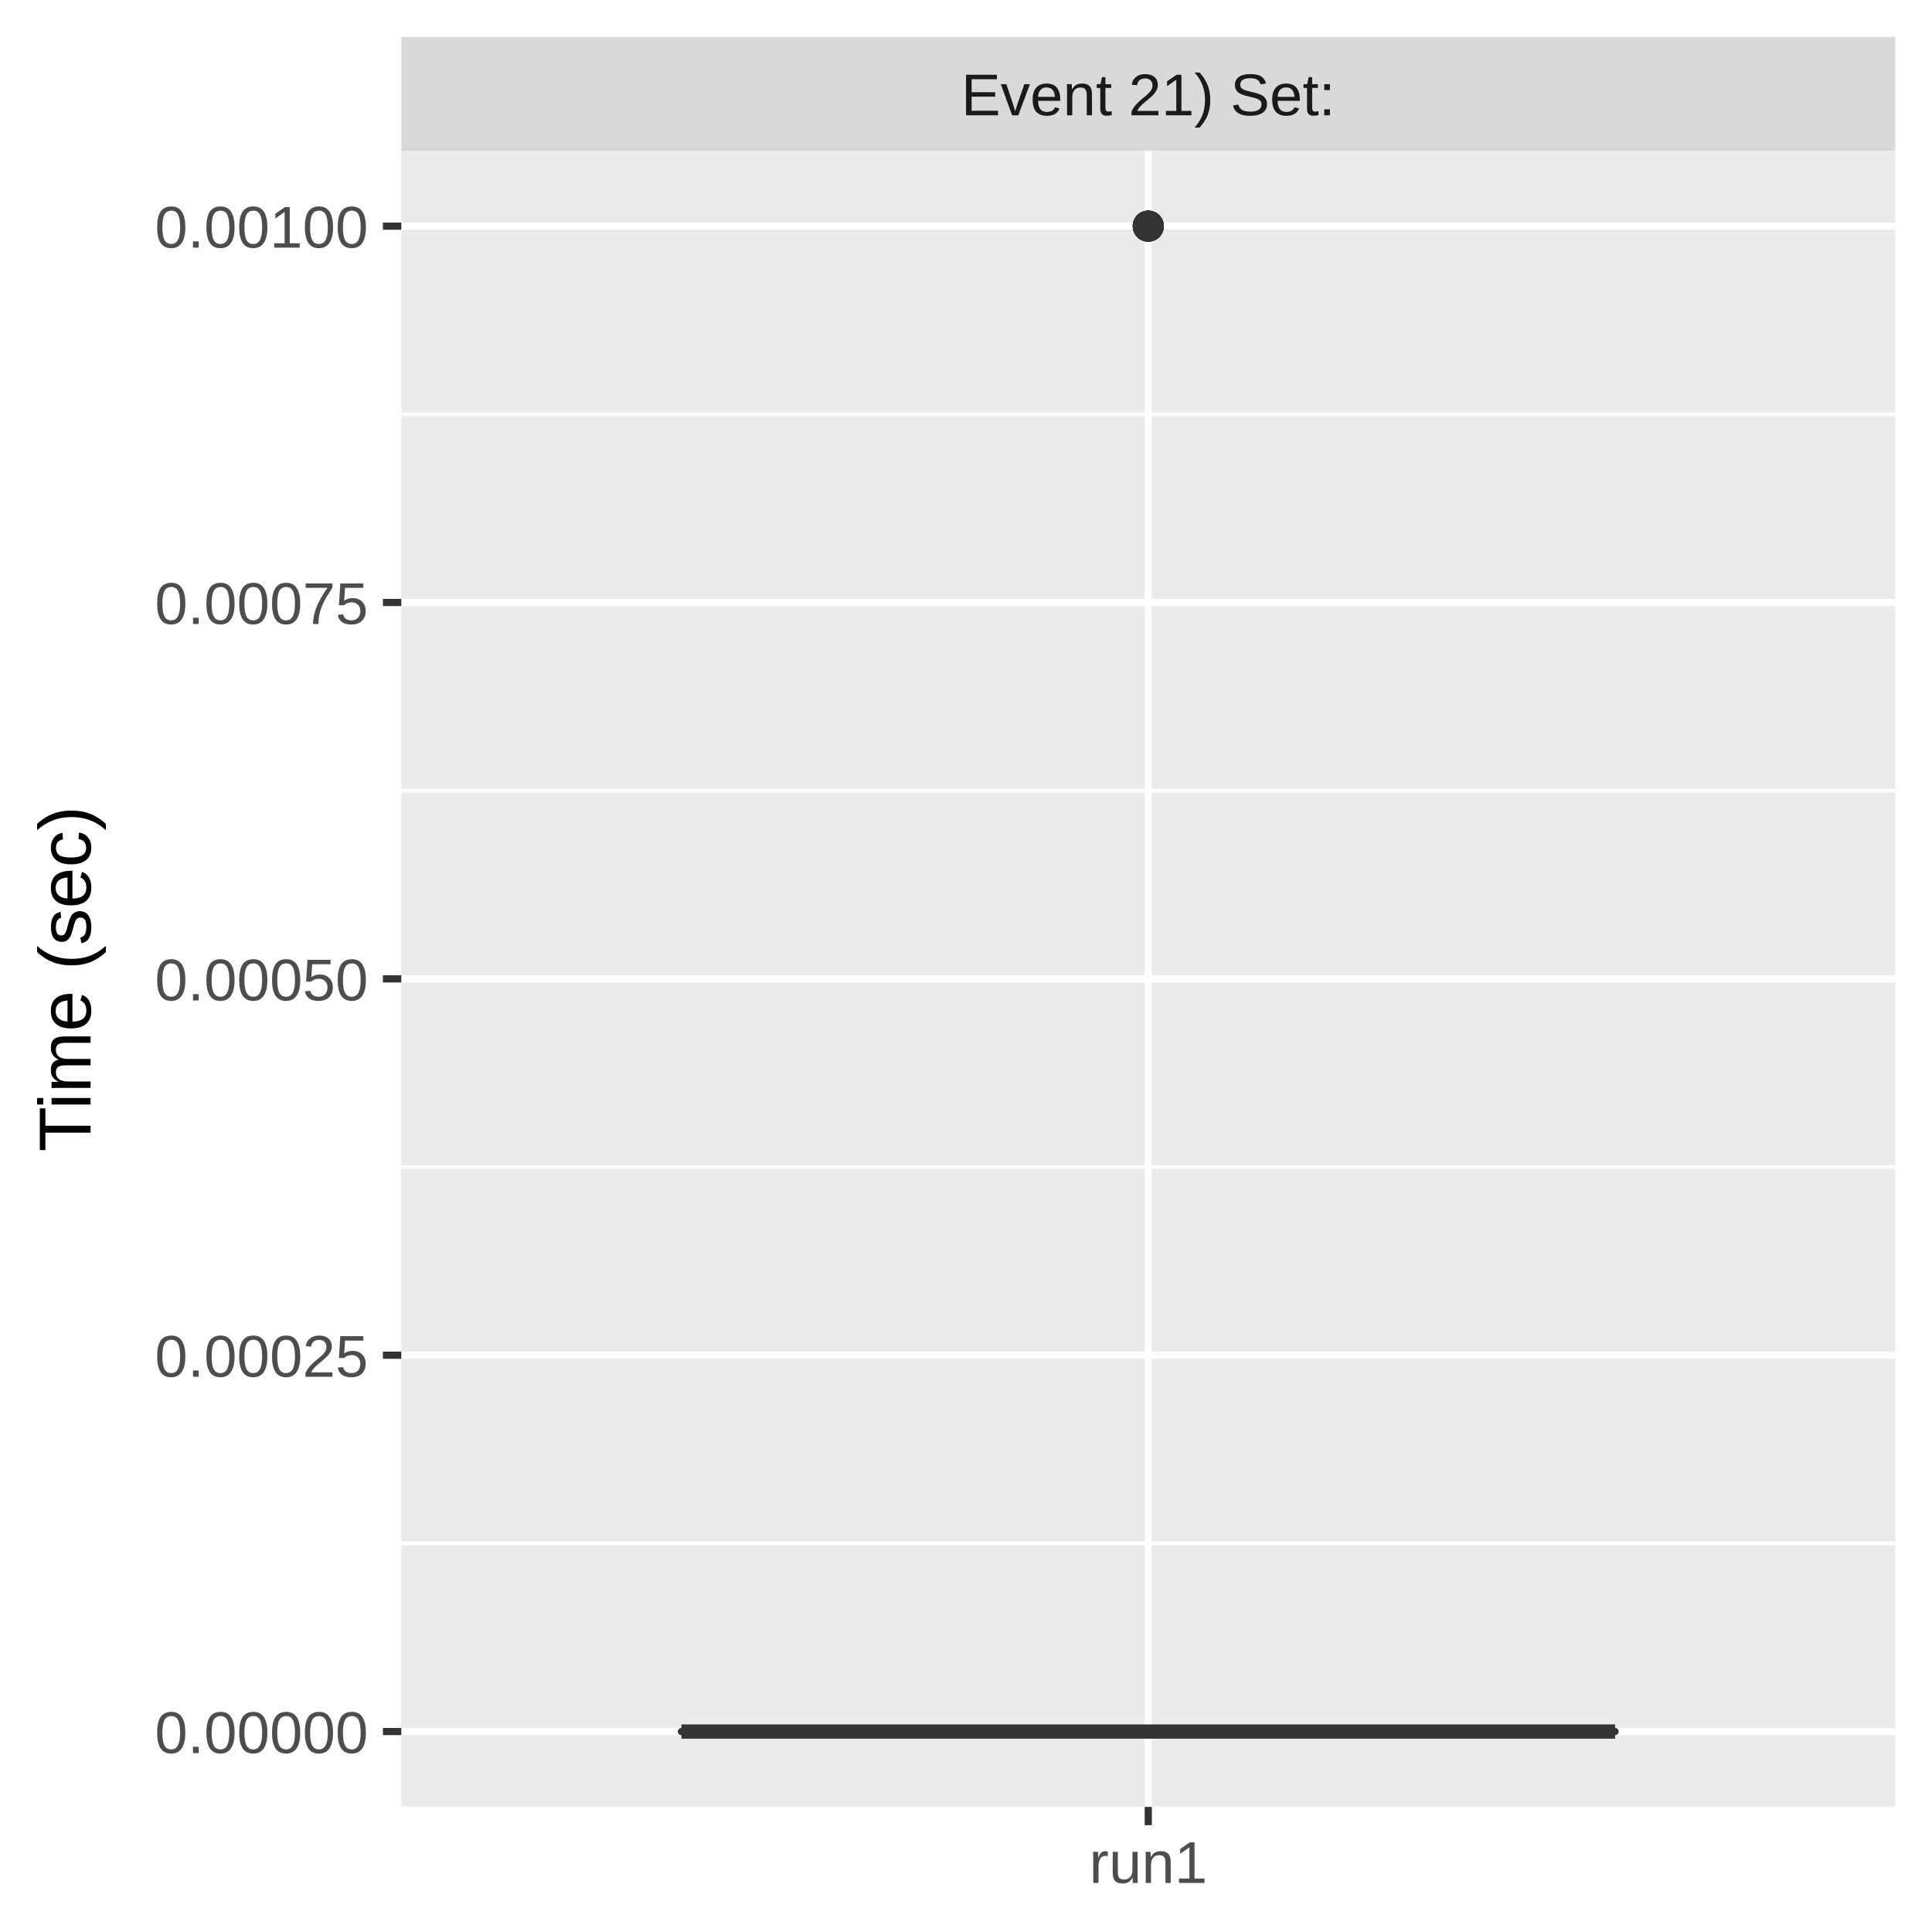
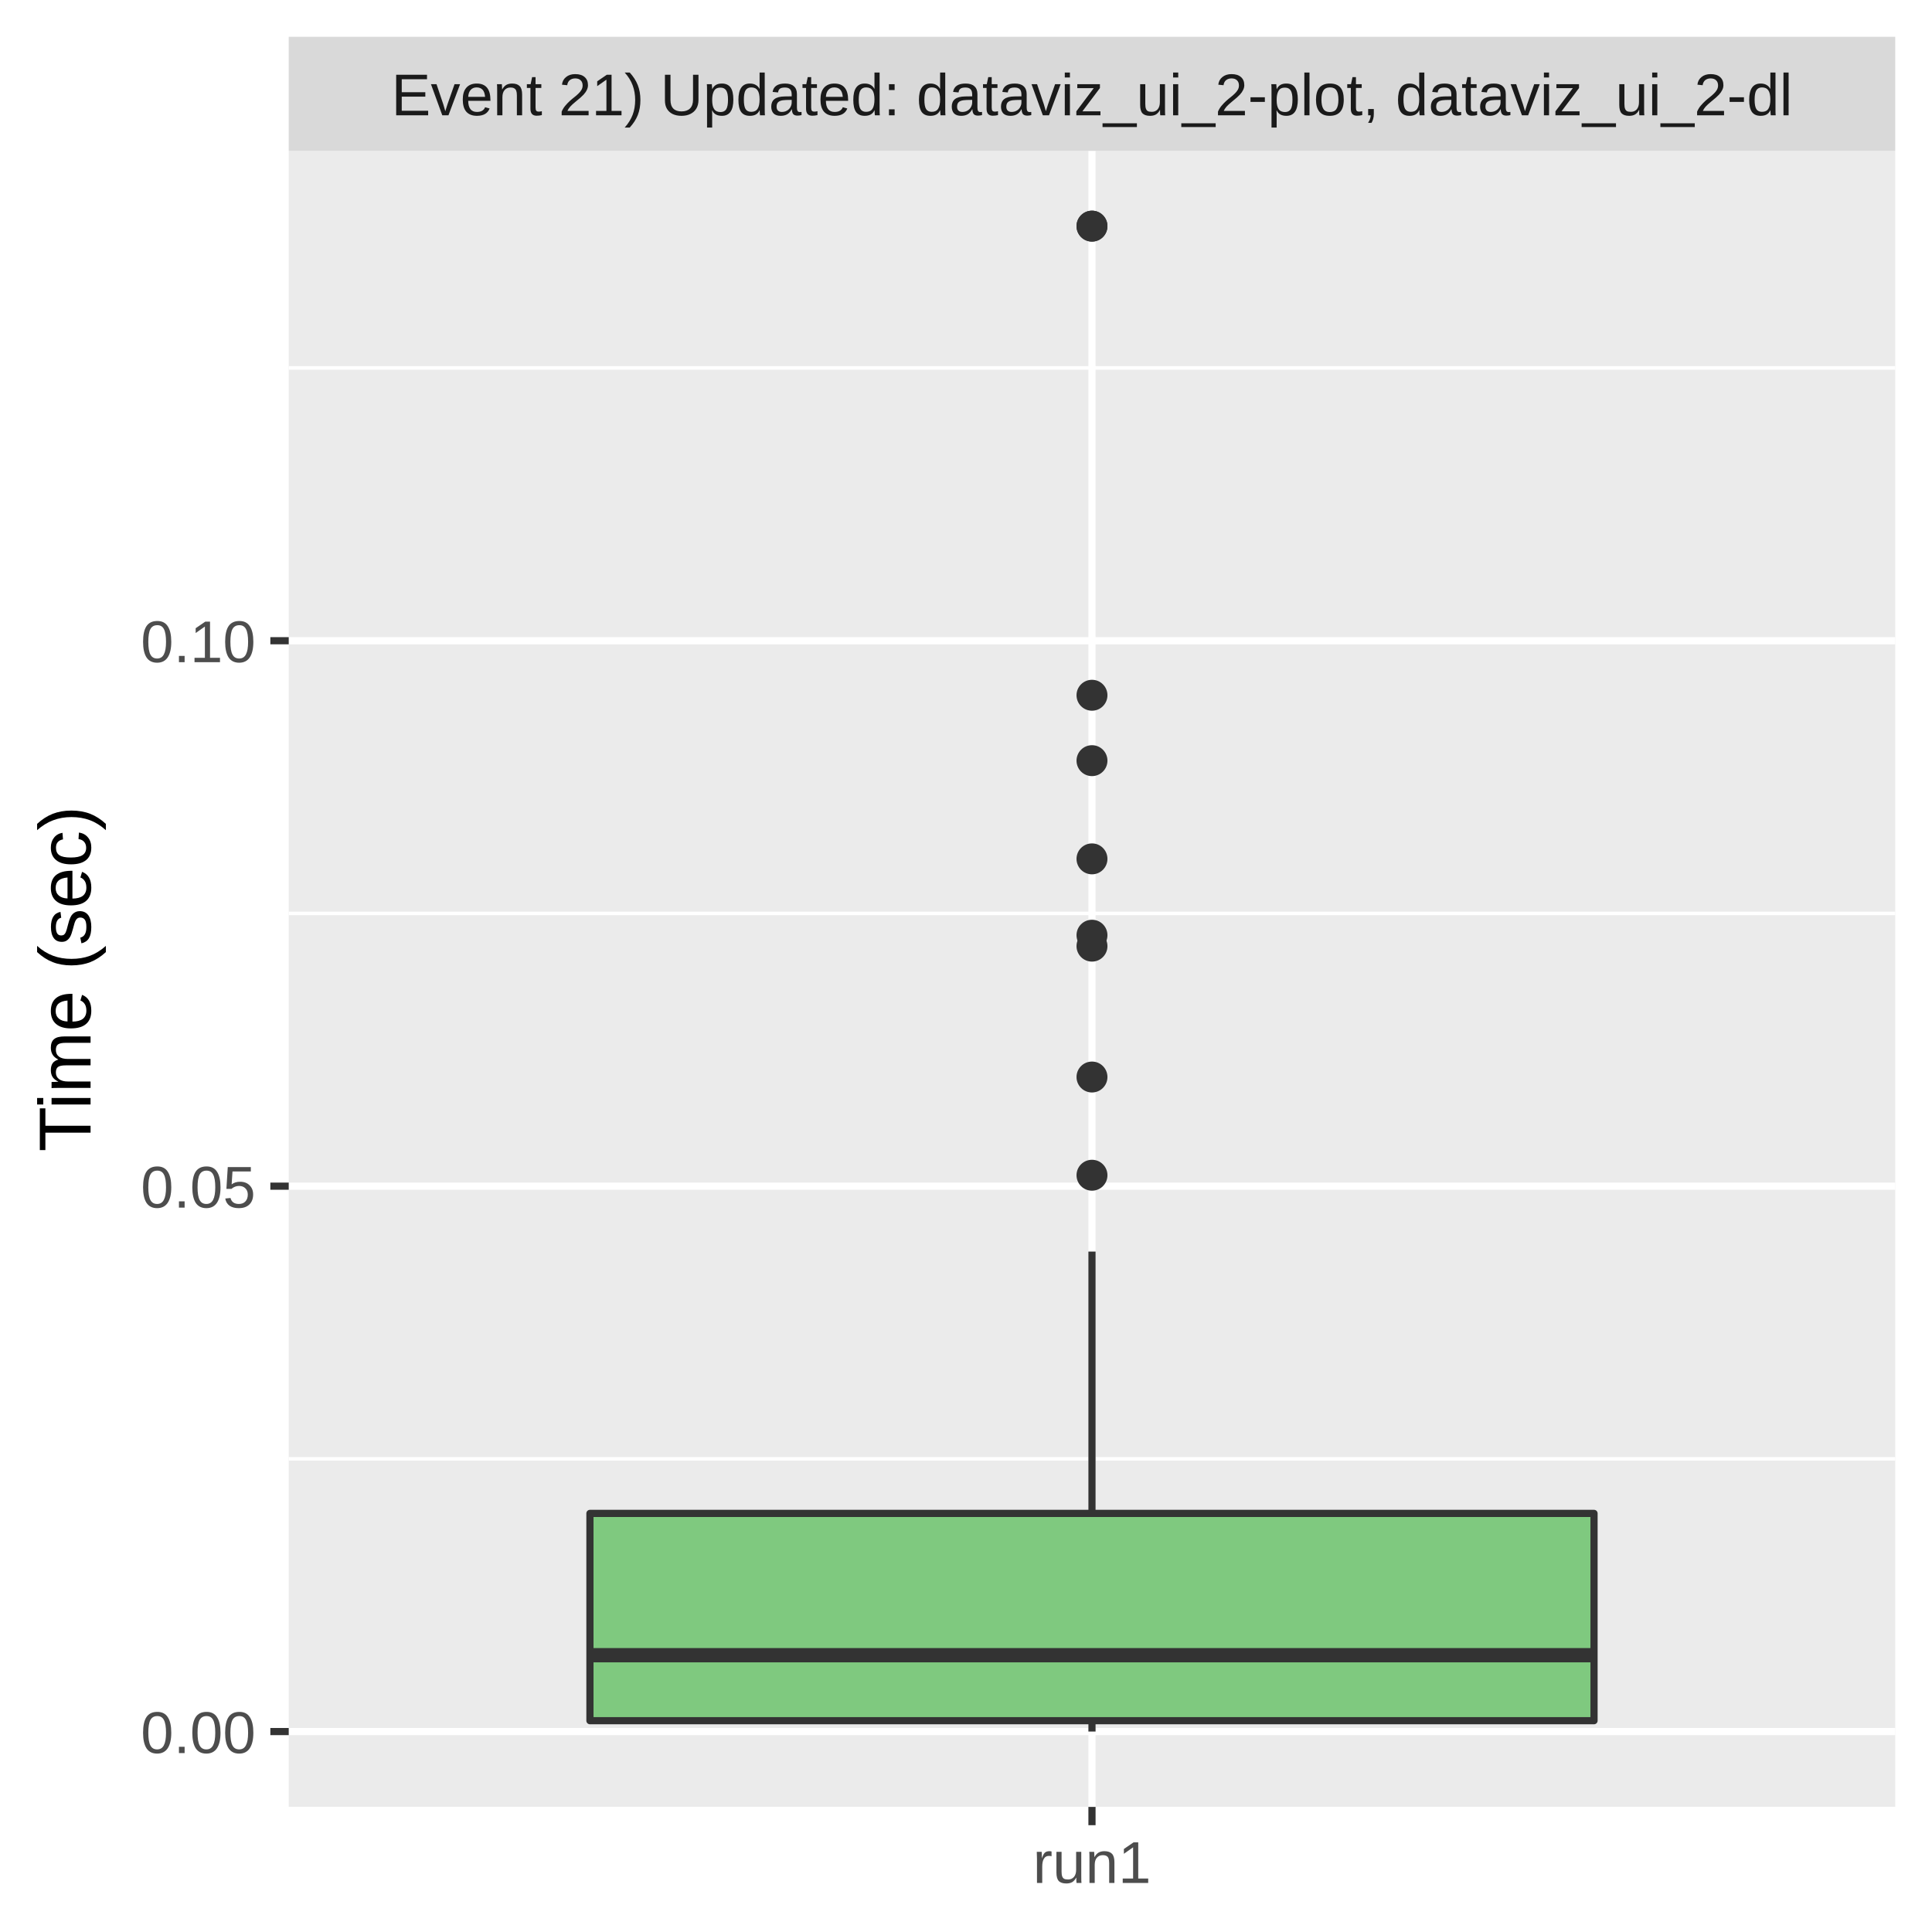
<svg xmlns="http://www.w3.org/2000/svg" class="svglite" width="288.00pt" height="288.00pt" viewBox="0 0 288.00 288.00">
  <defs>
    <style type="text/css">
    .svglite line, .svglite polyline, .svglite polygon, .svglite path, .svglite rect, .svglite circle {
      fill: none;
      stroke: #000000;
      stroke-linecap: round;
      stroke-linejoin: round;
      stroke-miterlimit: 10.00;
    }
    .svglite text {
      white-space: pre;
    }
  </style>
  </defs>
  <rect width="100%" height="100%" style="stroke: none; fill: #FFFFFF;" />
  <defs>
    <clipPath id="cpMC4wMHwyODguMDB8MC4wMHwyODguMDA=">
      <rect x="0.00" y="0.00" width="288.00" height="288.00" />
    </clipPath>
  </defs>
  <g clip-path="url(#cpMC4wMHwyODguMDB8MC4wMHwyODguMDA=)">
    <rect x="0.00" y="0.00" width="288.00" height="288.00" style="stroke-width: 1.07; stroke: #FFFFFF; fill: #FFFFFF;" />
  </g>
  <defs>
-     <clipPath id="cpNTkuODJ8MjgyLjUyfDIyLjQ5fDI2OS4zNQ==">
-       <rect x="59.82" y="22.49" width="222.70" height="246.85" />
+     <clipPath id="cpNDMuMDR8MjgyLjUyfDIyLjQ5fDI2OS4zNQ==">
+       <rect x="43.04" y="22.49" width="239.48" height="246.85" />
    </clipPath>
  </defs>
-   <g clip-path="url(#cpNTkuODJ8MjgyLjUyfDIyLjQ5fDI2OS4zNQ==)">
-     <rect x="59.82" y="22.49" width="222.70" height="246.85" style="stroke-width: 1.07; stroke: none; fill: #EBEBEB;" />
-     <polyline points="59.82,230.07 282.52,230.07 " style="stroke-width: 0.53; stroke: #FFFFFF; stroke-linecap: butt;" />
-     <polyline points="59.82,173.97 282.52,173.97 " style="stroke-width: 0.53; stroke: #FFFFFF; stroke-linecap: butt;" />
-     <polyline points="59.82,117.87 282.52,117.87 " style="stroke-width: 0.53; stroke: #FFFFFF; stroke-linecap: butt;" />
-     <polyline points="59.82,61.76 282.52,61.76 " style="stroke-width: 0.53; stroke: #FFFFFF; stroke-linecap: butt;" />
-     <polyline points="59.82,258.12 282.52,258.12 " style="stroke-width: 1.07; stroke: #FFFFFF; stroke-linecap: butt;" />
-     <polyline points="59.82,202.02 282.52,202.02 " style="stroke-width: 1.07; stroke: #FFFFFF; stroke-linecap: butt;" />
-     <polyline points="59.82,145.92 282.52,145.92 " style="stroke-width: 1.07; stroke: #FFFFFF; stroke-linecap: butt;" />
-     <polyline points="59.82,89.81 282.52,89.81 " style="stroke-width: 1.07; stroke: #FFFFFF; stroke-linecap: butt;" />
-     <polyline points="59.82,33.71 282.52,33.71 " style="stroke-width: 1.07; stroke: #FFFFFF; stroke-linecap: butt;" />
-     <polyline points="171.17,269.35 171.17,22.49 " style="stroke-width: 1.07; stroke: #FFFFFF; stroke-linecap: butt;" />
-     <circle cx="171.17" cy="33.71" r="1.95" style="stroke-width: 0.71; stroke: #333333; fill: #333333;" />
-     <circle cx="171.17" cy="33.71" r="1.95" style="stroke-width: 0.71; stroke: #333333; fill: #333333;" />
-     <circle cx="171.17" cy="33.71" r="1.95" style="stroke-width: 0.71; stroke: #333333; fill: #333333;" />
-     <circle cx="171.17" cy="33.71" r="1.95" style="stroke-width: 0.71; stroke: #333333; fill: #333333;" />
-     <circle cx="171.17" cy="33.71" r="1.95" style="stroke-width: 0.71; stroke: #333333; fill: #333333;" />
-     <circle cx="171.17" cy="33.71" r="1.95" style="stroke-width: 0.71; stroke: #333333; fill: #333333;" />
-     <circle cx="171.17" cy="33.71" r="1.95" style="stroke-width: 0.71; stroke: #333333; fill: #333333;" />
-     <circle cx="171.17" cy="33.71" r="1.95" style="stroke-width: 0.71; stroke: #333333; fill: #333333;" />
-     <line x1="171.17" y1="258.12" x2="171.17" y2="258.12" style="stroke-width: 1.07; stroke: #333333; stroke-linecap: butt;" />
-     <line x1="171.17" y1="258.12" x2="171.17" y2="258.12" style="stroke-width: 1.07; stroke: #333333; stroke-linecap: butt;" />
-     <polygon points="101.58,258.12 101.58,258.12 240.76,258.12 240.76,258.12 101.58,258.12 " style="stroke-width: 1.07; stroke: #333333; fill: #7FC97F;" />
-     <line x1="101.58" y1="258.12" x2="240.76" y2="258.12" style="stroke-width: 2.13; stroke: #333333; stroke-linecap: butt;" />
+   <g clip-path="url(#cpNDMuMDR8MjgyLjUyfDIyLjQ5fDI2OS4zNQ==)">
+     <rect x="43.04" y="22.49" width="239.48" height="246.85" style="stroke-width: 1.07; stroke: none; fill: #EBEBEB;" />
+     <polyline points="43.04,217.47 282.52,217.47 " style="stroke-width: 0.53; stroke: #FFFFFF; stroke-linecap: butt;" />
+     <polyline points="43.04,136.16 282.52,136.16 " style="stroke-width: 0.53; stroke: #FFFFFF; stroke-linecap: butt;" />
+     <polyline points="43.04,54.85 282.52,54.85 " style="stroke-width: 0.53; stroke: #FFFFFF; stroke-linecap: butt;" />
+     <polyline points="43.04,258.12 282.52,258.12 " style="stroke-width: 1.07; stroke: #FFFFFF; stroke-linecap: butt;" />
+     <polyline points="43.04,176.82 282.52,176.82 " style="stroke-width: 1.07; stroke: #FFFFFF; stroke-linecap: butt;" />
+     <polyline points="43.04,95.51 282.52,95.51 " style="stroke-width: 1.07; stroke: #FFFFFF; stroke-linecap: butt;" />
+     <polyline points="162.78,269.35 162.78,22.49 " style="stroke-width: 1.07; stroke: #FFFFFF; stroke-linecap: butt;" />
+     <circle cx="162.78" cy="103.64" r="1.95" style="stroke-width: 0.71; stroke: #333333; fill: #333333;" />
+     <circle cx="162.78" cy="33.71" r="1.95" style="stroke-width: 0.71; stroke: #333333; fill: #333333;" />
+     <circle cx="162.78" cy="141.04" r="1.95" style="stroke-width: 0.71; stroke: #333333; fill: #333333;" />
+     <circle cx="162.78" cy="139.41" r="1.95" style="stroke-width: 0.71; stroke: #333333; fill: #333333;" />
+     <circle cx="162.78" cy="113.39" r="1.95" style="stroke-width: 0.71; stroke: #333333; fill: #333333;" />
+     <circle cx="162.78" cy="128.03" r="1.95" style="stroke-width: 0.71; stroke: #333333; fill: #333333;" />
+     <circle cx="162.78" cy="175.19" r="1.95" style="stroke-width: 0.71; stroke: #333333; fill: #333333;" />
+     <circle cx="162.78" cy="160.55" r="1.95" style="stroke-width: 0.71; stroke: #333333; fill: #333333;" />
+     <circle cx="162.78" cy="33.71" r="1.95" style="stroke-width: 0.71; stroke: #333333; fill: #333333;" />
+     <line x1="162.78" y1="225.60" x2="162.78" y2="186.57" style="stroke-width: 1.07; stroke: #333333; stroke-linecap: butt;" />
+     <line x1="162.78" y1="256.50" x2="162.78" y2="258.12" style="stroke-width: 1.07; stroke: #333333; stroke-linecap: butt;" />
+     <polygon points="87.94,225.60 87.94,256.50 237.62,256.50 237.62,225.60 87.94,225.60 " style="stroke-width: 1.07; stroke: #333333; fill: #7FC97F;" />
+     <line x1="87.94" y1="246.74" x2="237.62" y2="246.74" style="stroke-width: 2.13; stroke: #333333; stroke-linecap: butt;" />
  </g>
  <g clip-path="url(#cpMC4wMHwyODguMDB8MC4wMHwyODguMDA=)">
</g>
  <defs>
-     <clipPath id="cpNTkuODJ8MjgyLjUyfDUuNDh8MjIuNDk=">
-       <rect x="59.82" y="5.48" width="222.70" height="17.01" />
+     <clipPath id="cpNDMuMDR8MjgyLjUyfDUuNDh8MjIuNDk=">
+       <rect x="43.04" y="5.48" width="239.48" height="17.01" />
    </clipPath>
  </defs>
-   <g clip-path="url(#cpNTkuODJ8MjgyLjUyfDUuNDh8MjIuNDk=)">
-     <rect x="59.82" y="5.48" width="222.70" height="17.01" style="stroke-width: 1.07; stroke: none; fill: #D9D9D9;" />
-     <text x="171.17" y="17.19" text-anchor="middle" style="font-size: 8.80px;fill: #1A1A1A; font-family: &quot;Liberation Sans&quot;;" textLength="65.62px" lengthAdjust="spacingAndGlyphs">Event 21) Set: </text>
+   <g clip-path="url(#cpNDMuMDR8MjgyLjUyfDUuNDh8MjIuNDk=)">
+     <rect x="43.04" y="5.48" width="239.48" height="17.01" style="stroke-width: 1.07; stroke: none; fill: #D9D9D9;" />
+     <text x="162.78" y="17.19" text-anchor="middle" style="font-size: 8.80px;fill: #1A1A1A; font-family: &quot;Liberation Sans&quot;;" textLength="234.48px" lengthAdjust="spacingAndGlyphs">Event 21) Updated: dataviz_ui_2-plot, dataviz_ui_2-dl</text>
  </g>
  <g clip-path="url(#cpMC4wMHwyODguMDB8MC4wMHwyODguMDA=)">
-     <polyline points="171.17,272.08 171.17,269.35 " style="stroke-width: 1.07; stroke: #333333; stroke-linecap: butt;" />
-     <text x="171.17" y="280.69" text-anchor="middle" style="font-size: 8.80px;fill: #4D4D4D; font-family: &quot;Liberation Sans&quot;;" textLength="20.35px" lengthAdjust="spacingAndGlyphs">run1</text>
-     <text x="54.89" y="261.33" text-anchor="end" style="font-size: 8.80px;fill: #4D4D4D; font-family: &quot;Liberation Sans&quot;;" textLength="36.36px" lengthAdjust="spacingAndGlyphs">0.00000</text>
-     <text x="54.89" y="205.23" text-anchor="end" style="font-size: 8.80px;fill: #4D4D4D; font-family: &quot;Liberation Sans&quot;;" textLength="36.36px" lengthAdjust="spacingAndGlyphs">0.00025</text>
-     <text x="54.89" y="149.13" text-anchor="end" style="font-size: 8.80px;fill: #4D4D4D; font-family: &quot;Liberation Sans&quot;;" textLength="36.36px" lengthAdjust="spacingAndGlyphs">0.00050</text>
-     <text x="54.89" y="93.02" text-anchor="end" style="font-size: 8.80px;fill: #4D4D4D; font-family: &quot;Liberation Sans&quot;;" textLength="36.36px" lengthAdjust="spacingAndGlyphs">0.00075</text>
-     <text x="54.89" y="36.92" text-anchor="end" style="font-size: 8.80px;fill: #4D4D4D; font-family: &quot;Liberation Sans&quot;;" textLength="36.36px" lengthAdjust="spacingAndGlyphs">0.00100</text>
-     <polyline points="57.08,258.12 59.82,258.12 " style="stroke-width: 1.07; stroke: #333333; stroke-linecap: butt;" />
-     <polyline points="57.08,202.02 59.82,202.02 " style="stroke-width: 1.07; stroke: #333333; stroke-linecap: butt;" />
-     <polyline points="57.08,145.92 59.82,145.92 " style="stroke-width: 1.07; stroke: #333333; stroke-linecap: butt;" />
-     <polyline points="57.08,89.81 59.82,89.81 " style="stroke-width: 1.07; stroke: #333333; stroke-linecap: butt;" />
-     <polyline points="57.08,33.71 59.82,33.71 " style="stroke-width: 1.07; stroke: #333333; stroke-linecap: butt;" />
+     <polyline points="162.78,272.08 162.78,269.35 " style="stroke-width: 1.07; stroke: #333333; stroke-linecap: butt;" />
+     <text x="162.78" y="280.69" text-anchor="middle" style="font-size: 8.80px;fill: #4D4D4D; font-family: &quot;Liberation Sans&quot;;" textLength="20.35px" lengthAdjust="spacingAndGlyphs">run1</text>
+     <text x="38.11" y="261.33" text-anchor="end" style="font-size: 8.80px;fill: #4D4D4D; font-family: &quot;Liberation Sans&quot;;" textLength="19.58px" lengthAdjust="spacingAndGlyphs">0.00</text>
+     <text x="38.11" y="180.02" text-anchor="end" style="font-size: 8.80px;fill: #4D4D4D; font-family: &quot;Liberation Sans&quot;;" textLength="19.58px" lengthAdjust="spacingAndGlyphs">0.05</text>
+     <text x="38.11" y="98.71" text-anchor="end" style="font-size: 8.80px;fill: #4D4D4D; font-family: &quot;Liberation Sans&quot;;" textLength="19.58px" lengthAdjust="spacingAndGlyphs">0.10</text>
+     <polyline points="40.30,258.12 43.04,258.12 " style="stroke-width: 1.07; stroke: #333333; stroke-linecap: butt;" />
+     <polyline points="40.30,176.82 43.04,176.82 " style="stroke-width: 1.07; stroke: #333333; stroke-linecap: butt;" />
+     <polyline points="40.30,95.51 43.04,95.51 " style="stroke-width: 1.07; stroke: #333333; stroke-linecap: butt;" />
    <text transform="translate(13.50,145.92) rotate(-90)" text-anchor="middle" style="font-size: 11.00px; font-family: &quot;Liberation Sans&quot;;" textLength="57.55px" lengthAdjust="spacingAndGlyphs">Time (sec)</text>
  </g>
</svg>
